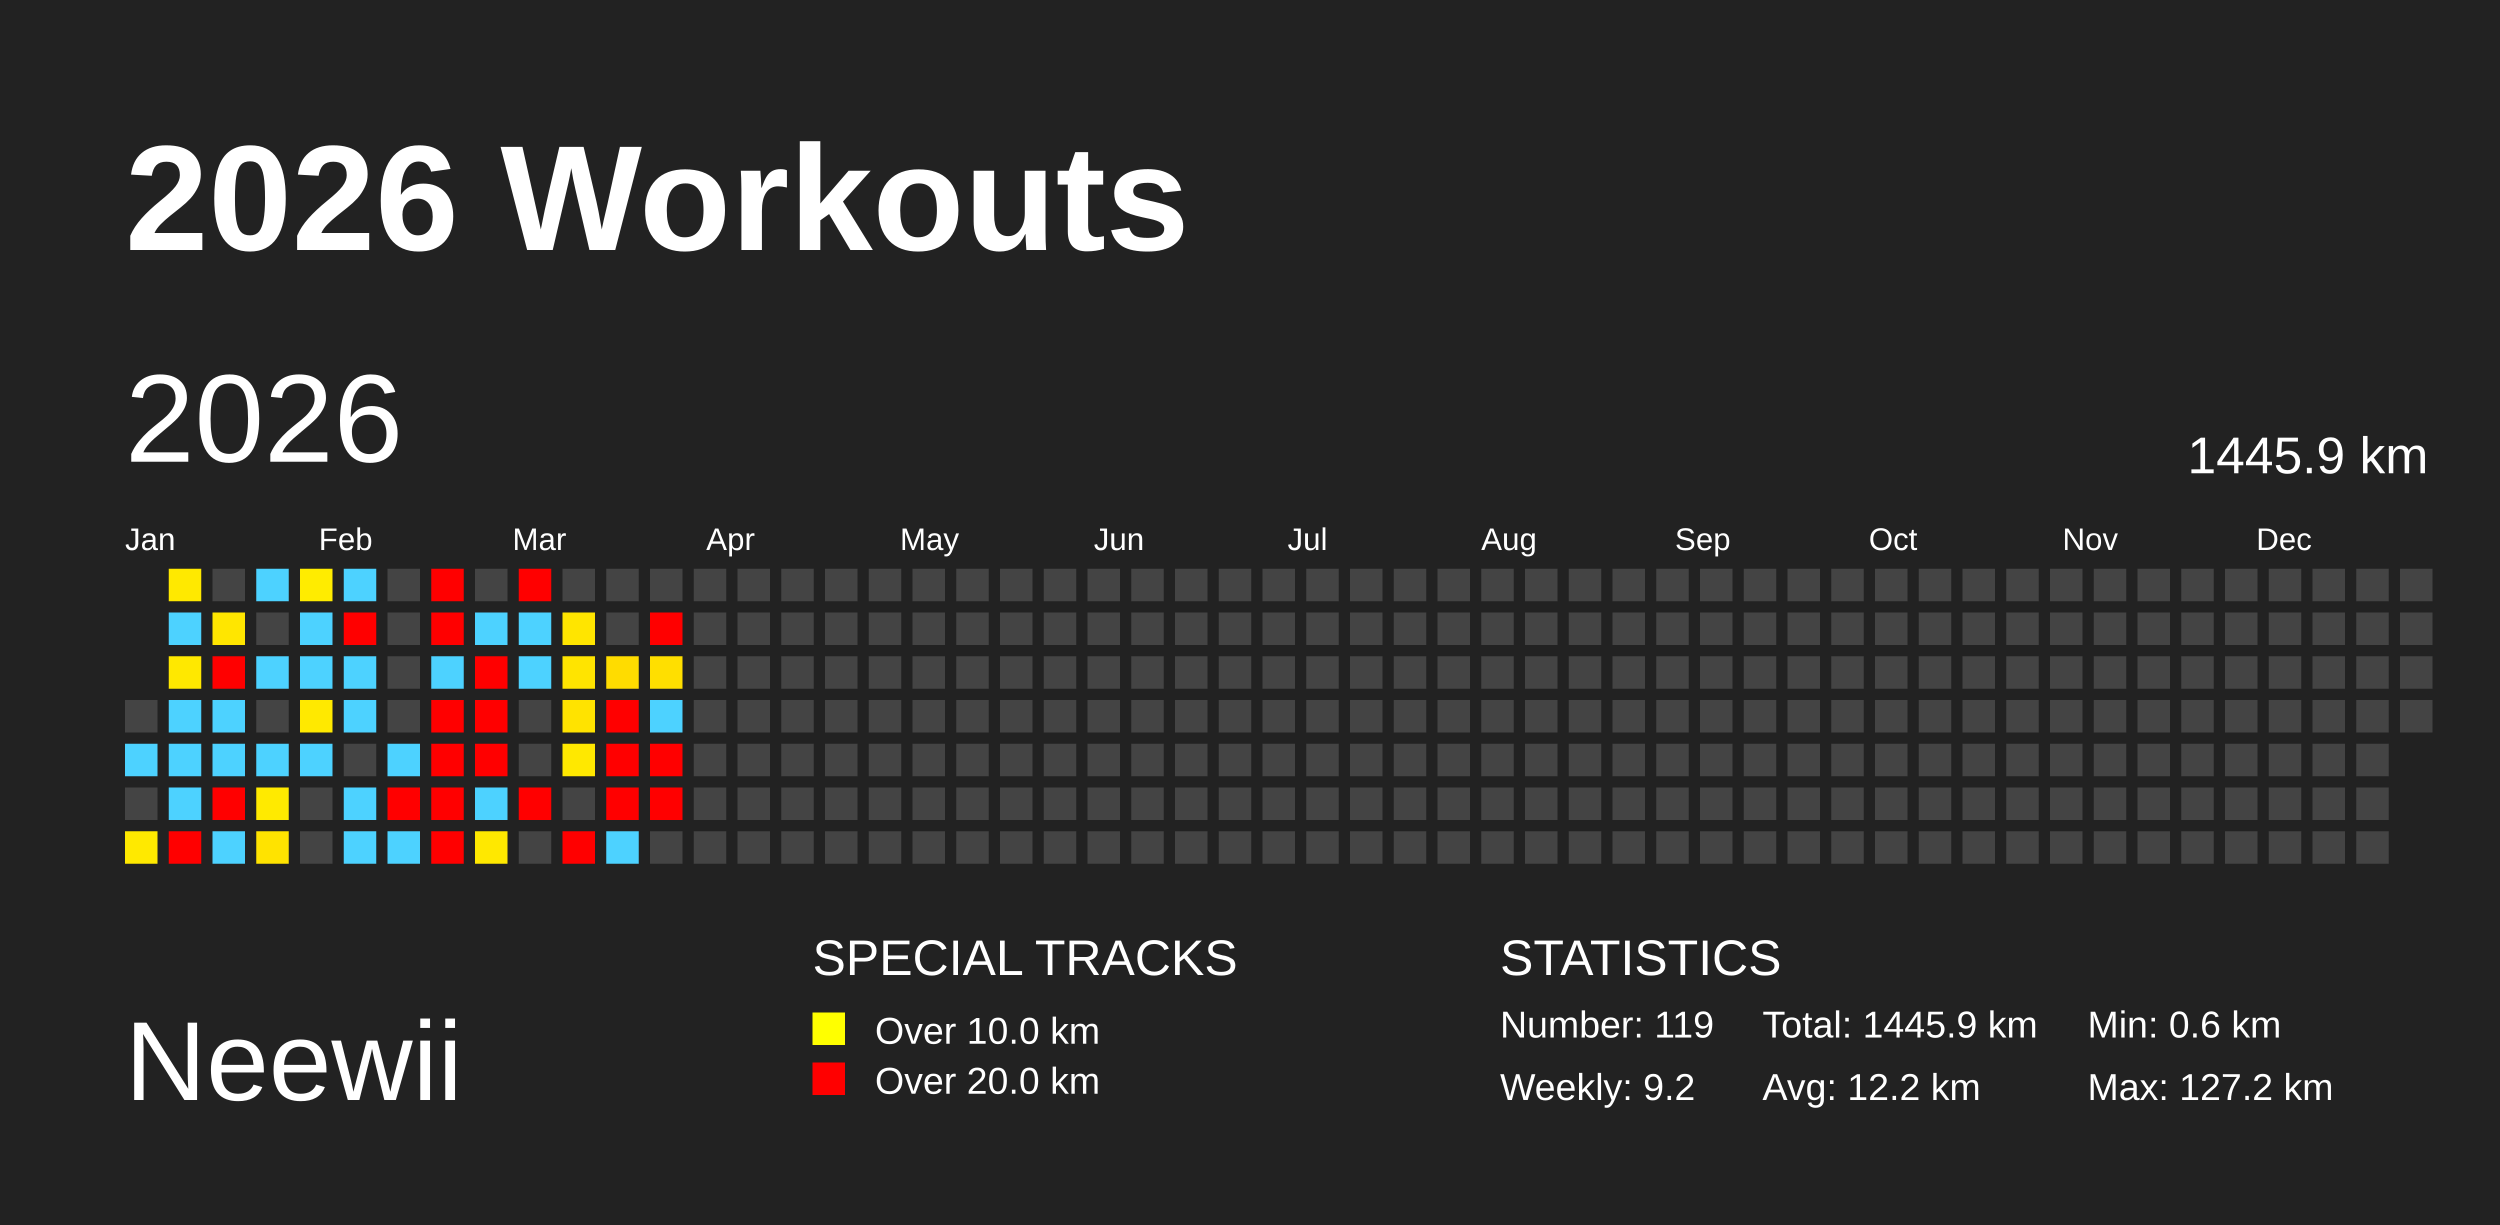
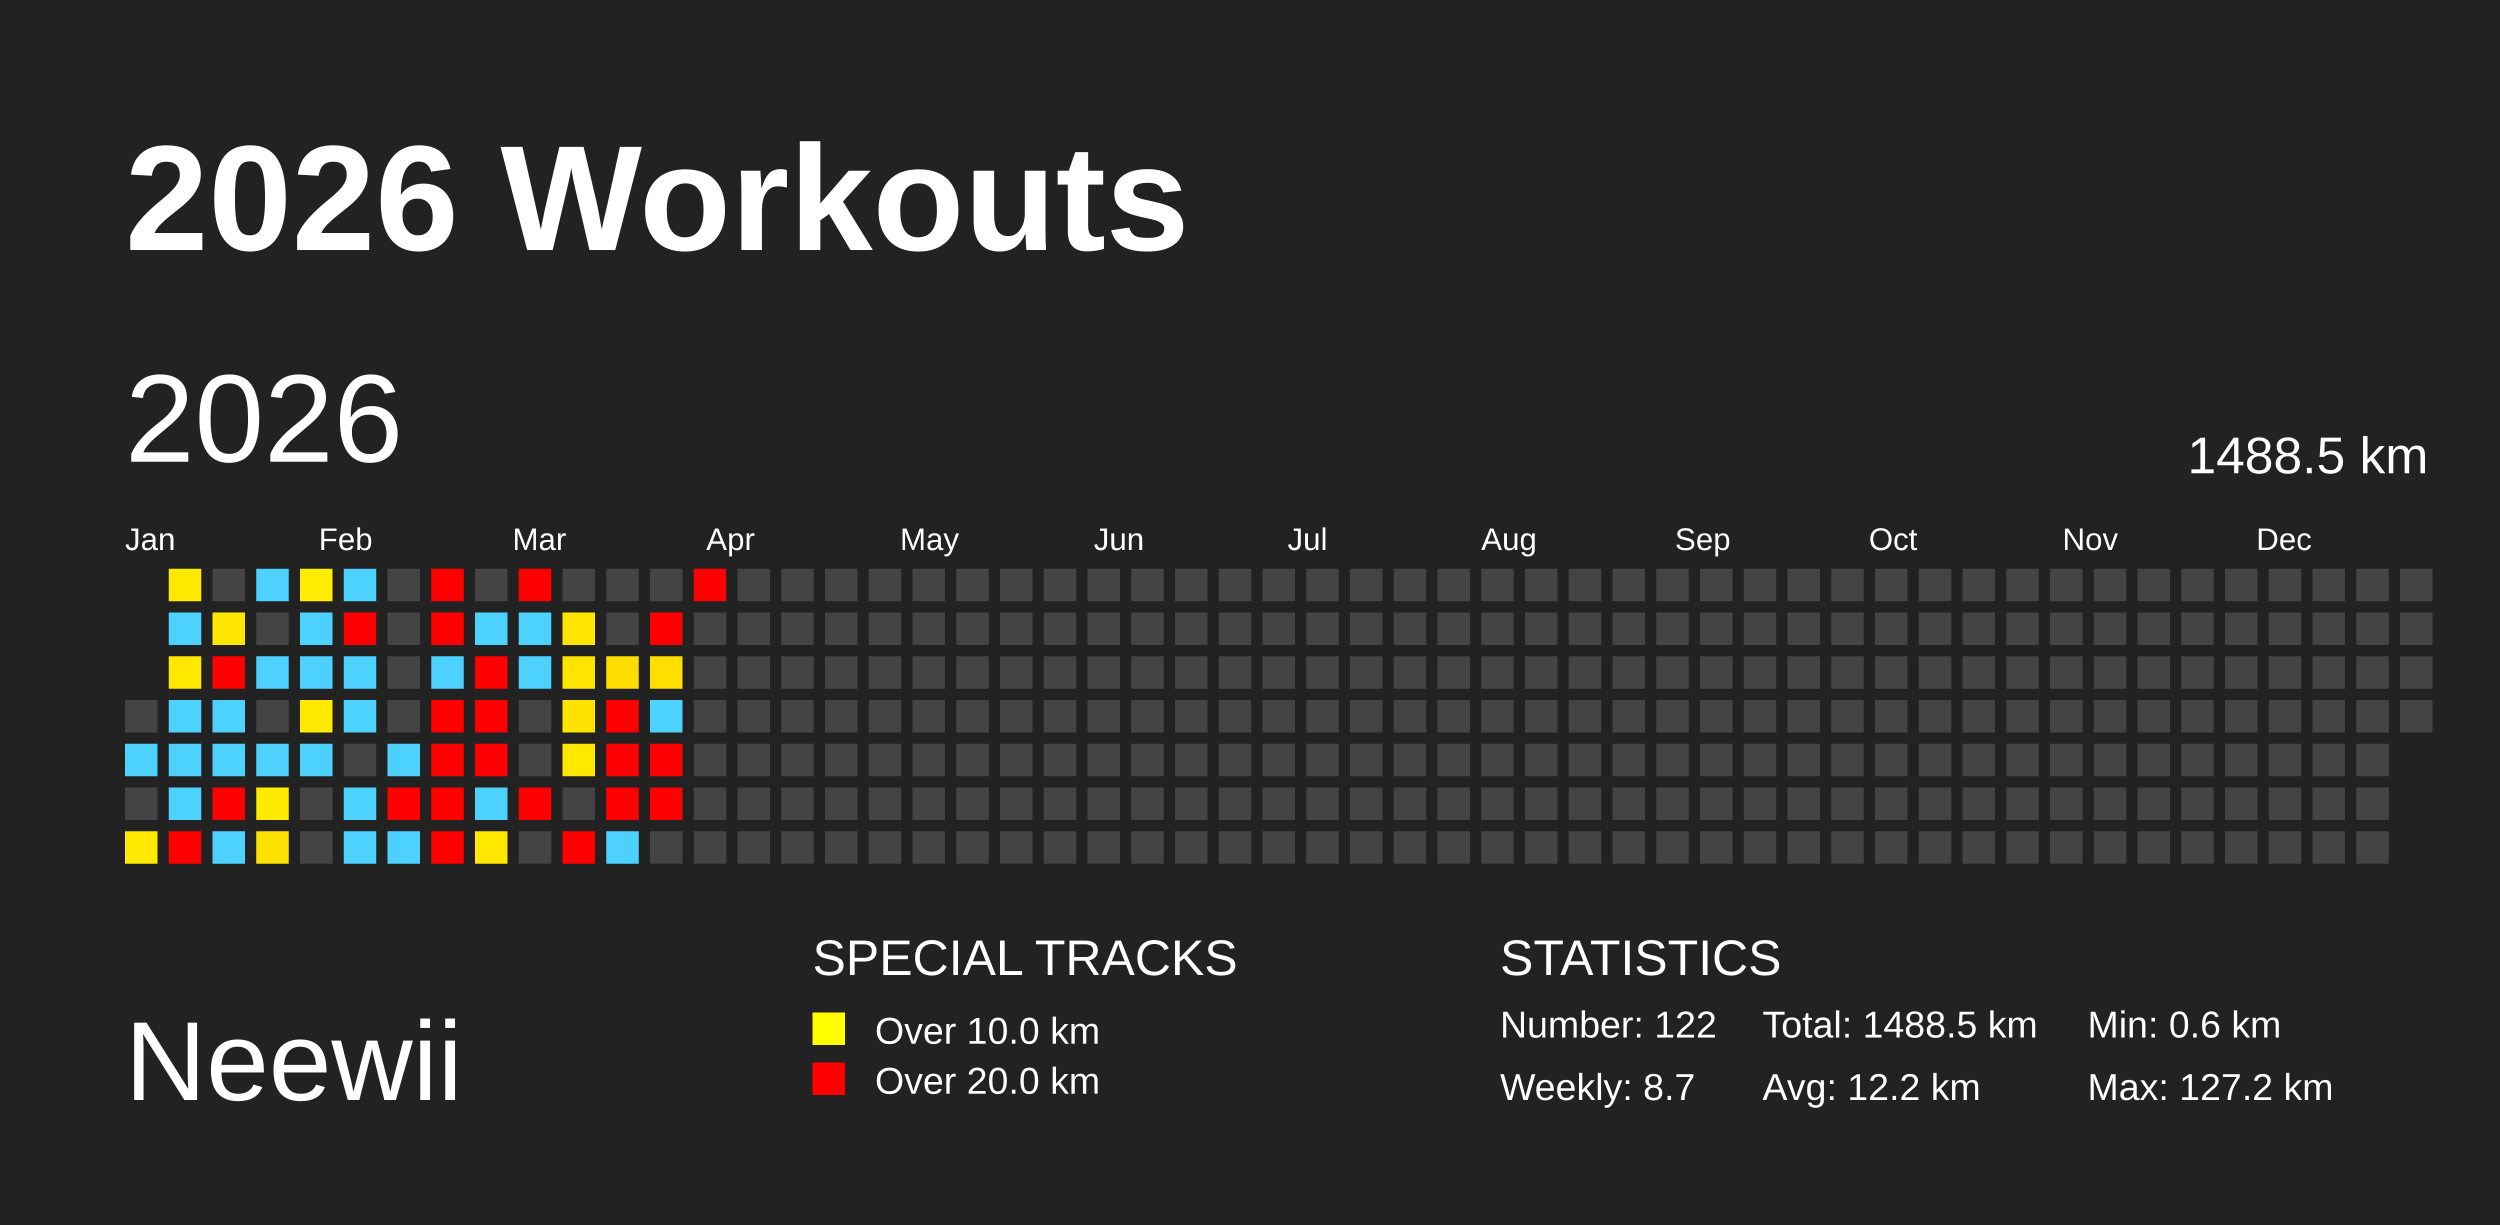
<svg xmlns="http://www.w3.org/2000/svg" baseProfile="full" height="98mm" version="1.1" viewBox="0,0,200,98" width="200mm">
  <defs />
  <rect fill="#222222" height="98" width="200" x="0" y="0" />
  <text fill="#FFFFFF" style="font-size:12px; font-family:Arial; font-weight:bold;" x="10" y="20">2026 Workouts</text>
  <text fill="#FFFFFF" style="font-size:9px; font-family:Arial" x="10" y="88">Neewii</text>
  <text fill="#FFFFFF" style="font-size:4px; font-family:Arial" x="65" y="78">SPECIAL TRACKS</text>
  <rect fill="yellow" height="2.6" width="2.6" x="65" y="81" />
  <text fill="#FFFFFF" style="font-size:3px; font-family:Arial" x="70" y="83.5">Over 10.0 km</text>
  <rect fill="red" height="2.6" width="2.6" x="65" y="85" />
  <text fill="#FFFFFF" style="font-size:3px; font-family:Arial" x="70" y="87.5">Over 20.0 km</text>
  <text fill="#FFFFFF" style="font-size:4px; font-family:Arial" x="120" y="78">STATISTICS</text>
-   <text fill="#FFFFFF" style="font-size:3px; font-family:Arial" x="120" y="83">Number: 119</text>
-   <text fill="#FFFFFF" style="font-size:3px; font-family:Arial" x="120" y="88">Weekly: 9.2</text>
-   <text fill="#FFFFFF" style="font-size:3px; font-family:Arial" x="141" y="83">Total: 1445.9 km</text>
+   <text fill="#FFFFFF" style="font-size:3px; font-family:Arial" x="120" y="83">Number: 122</text>
+   <text fill="#FFFFFF" style="font-size:3px; font-family:Arial" x="120" y="88">Weekly: 8.7</text>
+   <text fill="#FFFFFF" style="font-size:3px; font-family:Arial" x="141" y="83">Total: 1488.5 km</text>
  <text fill="#FFFFFF" style="font-size:3px; font-family:Arial" x="141" y="88">Avg: 12.2 km</text>
  <text fill="#FFFFFF" style="font-size:3px; font-family:Arial" x="167" y="83">Min: 0.6 km</text>
  <text fill="#FFFFFF" style="font-size:3px; font-family:Arial" x="167" y="88">Max: 127.2 km</text>
  <text dominant-baseline="hanging" fill="#FFFFFF" style="font-size:10.0px; font-family:Arial;" x="10" y="30">2026</text>
-   <text dominant-baseline="hanging" fill="#FFFFFF" style="font-size:4.125px; font-family:Arial;" x="175" y="35">1445.9 km</text>
+   <text dominant-baseline="hanging" fill="#FFFFFF" style="font-size:4.125px; font-family:Arial;" x="175" y="35">1488.5 km</text>
  <text fill="#FFFFFF" style="font-size:2.5px; font-family:Arial" x="10.0" y="44">Jan</text>
  <text fill="#FFFFFF" style="font-size:2.5px; font-family:Arial" x="25.5" y="44">Feb</text>
  <text fill="#FFFFFF" style="font-size:2.5px; font-family:Arial" x="41.0" y="44">Mar</text>
  <text fill="#FFFFFF" style="font-size:2.5px; font-family:Arial" x="56.5" y="44">Apr</text>
  <text fill="#FFFFFF" style="font-size:2.5px; font-family:Arial" x="72.0" y="44">May</text>
  <text fill="#FFFFFF" style="font-size:2.5px; font-family:Arial" x="87.5" y="44">Jun</text>
  <text fill="#FFFFFF" style="font-size:2.5px; font-family:Arial" x="103.0" y="44">Jul</text>
  <text fill="#FFFFFF" style="font-size:2.5px; font-family:Arial" x="118.5" y="44">Aug</text>
  <text fill="#FFFFFF" style="font-size:2.5px; font-family:Arial" x="134.0" y="44">Sep</text>
  <text fill="#FFFFFF" style="font-size:2.5px; font-family:Arial" x="149.5" y="44">Oct</text>
  <text fill="#FFFFFF" style="font-size:2.5px; font-family:Arial" x="165.0" y="44">Nov</text>
  <text fill="#FFFFFF" style="font-size:2.5px; font-family:Arial" x="180.5" y="44">Dec</text>
  <rect fill="#444444" height="2.6" width="2.6" x="10.0" y="56.0" />
  <rect fill="#4dd2ff" height="2.6" width="2.6" x="10.0" y="59.5" />
  <rect fill="#444444" height="2.6" width="2.6" x="10.0" y="63.0" />
  <rect fill="#ffe900" height="2.6" width="2.6" x="10.0" y="66.5" />
  <rect fill="#ffe900" height="2.6" width="2.6" x="13.5" y="45.5" />
  <rect fill="#4dd2ff" height="2.6" width="2.6" x="13.5" y="49.0" />
  <rect fill="#ffe800" height="2.6" width="2.6" x="13.5" y="52.5" />
  <rect fill="#4dd2ff" height="2.6" width="2.6" x="13.5" y="56.0" />
  <rect fill="#4dd2ff" height="2.6" width="2.6" x="13.5" y="59.5" />
  <rect fill="#4dd2ff" height="2.6" width="2.6" x="13.5" y="63.0" />
  <rect fill="red" height="2.6" width="2.6" x="13.5" y="66.5" />
  <rect fill="#444444" height="2.6" width="2.6" x="17.0" y="45.5" />
  <rect fill="#ffe600" height="2.6" width="2.6" x="17.0" y="49.0" />
  <rect fill="red" height="2.6" width="2.6" x="17.0" y="52.5" />
  <rect fill="#4dd2ff" height="2.6" width="2.6" x="17.0" y="56.0" />
  <rect fill="#4dd2ff" height="2.6" width="2.6" x="17.0" y="59.5" />
  <rect fill="red" height="2.6" width="2.6" x="17.0" y="63.0" />
  <rect fill="#4dd2ff" height="2.6" width="2.6" x="17.0" y="66.5" />
  <rect fill="#4dd2ff" height="2.6" width="2.6" x="20.5" y="45.5" />
  <rect fill="#444444" height="2.6" width="2.6" x="20.5" y="49.0" />
  <rect fill="#4dd2ff" height="2.6" width="2.6" x="20.5" y="52.5" />
  <rect fill="#444444" height="2.6" width="2.6" x="20.5" y="56.0" />
  <rect fill="#4dd2ff" height="2.6" width="2.6" x="20.5" y="59.5" />
  <rect fill="#ffea00" height="2.6" width="2.6" x="20.5" y="63.0" />
  <rect fill="#ffe300" height="2.6" width="2.6" x="20.5" y="66.5" />
  <rect fill="#ffec00" height="2.6" width="2.6" x="24.0" y="45.5" />
  <rect fill="#4dd2ff" height="2.6" width="2.6" x="24.0" y="49.0" />
  <rect fill="#4dd2ff" height="2.6" width="2.6" x="24.0" y="52.5" />
  <rect fill="#ffe900" height="2.6" width="2.6" x="24.0" y="56.0" />
  <rect fill="#4dd2ff" height="2.6" width="2.6" x="24.0" y="59.5" />
  <rect fill="#444444" height="2.6" width="2.6" x="24.0" y="63.0" />
  <rect fill="#444444" height="2.6" width="2.6" x="24.0" y="66.5" />
  <rect fill="#4dd2ff" height="2.6" width="2.6" x="27.5" y="45.5" />
  <rect fill="red" height="2.6" width="2.6" x="27.5" y="49.0" />
  <rect fill="#4dd2ff" height="2.6" width="2.6" x="27.5" y="52.5" />
  <rect fill="#4dd2ff" height="2.6" width="2.6" x="27.5" y="56.0" />
  <rect fill="#444444" height="2.6" width="2.6" x="27.5" y="59.5" />
  <rect fill="#4dd2ff" height="2.6" width="2.6" x="27.5" y="63.0" />
  <rect fill="#4dd2ff" height="2.6" width="2.6" x="27.5" y="66.5" />
  <rect fill="#444444" height="2.6" width="2.6" x="31.0" y="45.5" />
  <rect fill="#444444" height="2.6" width="2.6" x="31.0" y="49.0" />
  <rect fill="#444444" height="2.6" width="2.6" x="31.0" y="52.5" />
  <rect fill="#444444" height="2.6" width="2.6" x="31.0" y="56.0" />
  <rect fill="#4dd2ff" height="2.6" width="2.6" x="31.0" y="59.5" />
  <rect fill="red" height="2.6" width="2.6" x="31.0" y="63.0" />
  <rect fill="#4dd2ff" height="2.6" width="2.6" x="31.0" y="66.5" />
  <rect fill="red" height="2.6" width="2.6" x="34.5" y="45.5" />
  <rect fill="red" height="2.6" width="2.6" x="34.5" y="49.0" />
  <rect fill="#4dd2ff" height="2.6" width="2.6" x="34.5" y="52.5" />
  <rect fill="red" height="2.6" width="2.6" x="34.5" y="56.0" />
  <rect fill="red" height="2.6" width="2.6" x="34.5" y="59.5" />
  <rect fill="red" height="2.6" width="2.6" x="34.5" y="63.0" />
  <rect fill="red" height="2.6" width="2.6" x="34.5" y="66.5" />
  <rect fill="#444444" height="2.6" width="2.6" x="38.0" y="45.5" />
  <rect fill="#4dd2ff" height="2.6" width="2.6" x="38.0" y="49.0" />
  <rect fill="red" height="2.6" width="2.6" x="38.0" y="52.5" />
  <rect fill="red" height="2.6" width="2.6" x="38.0" y="56.0" />
  <rect fill="red" height="2.6" width="2.6" x="38.0" y="59.5" />
  <rect fill="#4dd2ff" height="2.6" width="2.6" x="38.0" y="63.0" />
  <rect fill="#ffe800" height="2.6" width="2.6" x="38.0" y="66.5" />
  <rect fill="red" height="2.6" width="2.6" x="41.5" y="45.5" />
  <rect fill="#4dd2ff" height="2.6" width="2.6" x="41.5" y="49.0" />
  <rect fill="#4dd2ff" height="2.6" width="2.6" x="41.5" y="52.5" />
  <rect fill="#444444" height="2.6" width="2.6" x="41.5" y="56.0" />
  <rect fill="#444444" height="2.6" width="2.6" x="41.5" y="59.5" />
  <rect fill="red" height="2.6" width="2.6" x="41.5" y="63.0" />
  <rect fill="#444444" height="2.6" width="2.6" x="41.5" y="66.5" />
  <rect fill="#444444" height="2.6" width="2.6" x="45.0" y="45.5" />
  <rect fill="#ffe500" height="2.6" width="2.6" x="45.0" y="49.0" />
  <rect fill="#ffe400" height="2.6" width="2.6" x="45.0" y="52.5" />
  <rect fill="#ffe300" height="2.6" width="2.6" x="45.0" y="56.0" />
  <rect fill="#ffe800" height="2.6" width="2.6" x="45.0" y="59.5" />
  <rect fill="#444444" height="2.6" width="2.6" x="45.0" y="63.0" />
  <rect fill="red" height="2.6" width="2.6" x="45.0" y="66.5" />
  <rect fill="#444444" height="2.6" width="2.6" x="48.5" y="45.5" />
  <rect fill="#444444" height="2.6" width="2.6" x="48.5" y="49.0" />
  <rect fill="#ffdc00" height="2.6" width="2.6" x="48.5" y="52.5" />
  <rect fill="red" height="2.6" width="2.6" x="48.5" y="56.0" />
  <rect fill="red" height="2.6" width="2.6" x="48.5" y="59.5" />
  <rect fill="red" height="2.6" width="2.6" x="48.5" y="63.0" />
  <rect fill="#4dd2ff" height="2.6" width="2.6" x="48.5" y="66.5" />
  <rect fill="#444444" height="2.6" width="2.6" x="52.0" y="45.5" />
  <rect fill="red" height="2.6" width="2.6" x="52.0" y="49.0" />
  <rect fill="#ffdf00" height="2.6" width="2.6" x="52.0" y="52.5" />
  <rect fill="#4dd2ff" height="2.6" width="2.6" x="52.0" y="56.0" />
  <rect fill="red" height="2.6" width="2.6" x="52.0" y="59.5" />
  <rect fill="red" height="2.6" width="2.6" x="52.0" y="63.0" />
  <rect fill="#444444" height="2.6" width="2.6" x="52.0" y="66.5" />
-   <rect fill="#444444" height="2.6" width="2.6" x="55.5" y="45.5" />
+   <rect fill="red" height="2.6" width="2.6" x="55.5" y="45.5" />
  <rect fill="#444444" height="2.6" width="2.6" x="55.5" y="49.0" />
  <rect fill="#444444" height="2.6" width="2.6" x="55.5" y="52.5" />
  <rect fill="#444444" height="2.6" width="2.6" x="55.5" y="56.0" />
  <rect fill="#444444" height="2.6" width="2.6" x="55.5" y="59.5" />
  <rect fill="#444444" height="2.6" width="2.6" x="55.5" y="63.0" />
  <rect fill="#444444" height="2.6" width="2.6" x="55.5" y="66.5" />
  <rect fill="#444444" height="2.6" width="2.6" x="59.0" y="45.5" />
  <rect fill="#444444" height="2.6" width="2.6" x="59.0" y="49.0" />
  <rect fill="#444444" height="2.6" width="2.6" x="59.0" y="52.5" />
  <rect fill="#444444" height="2.6" width="2.6" x="59.0" y="56.0" />
  <rect fill="#444444" height="2.6" width="2.6" x="59.0" y="59.5" />
  <rect fill="#444444" height="2.6" width="2.6" x="59.0" y="63.0" />
  <rect fill="#444444" height="2.6" width="2.6" x="59.0" y="66.5" />
  <rect fill="#444444" height="2.6" width="2.6" x="62.5" y="45.5" />
  <rect fill="#444444" height="2.6" width="2.6" x="62.5" y="49.0" />
  <rect fill="#444444" height="2.6" width="2.6" x="62.5" y="52.5" />
  <rect fill="#444444" height="2.6" width="2.6" x="62.5" y="56.0" />
  <rect fill="#444444" height="2.6" width="2.6" x="62.5" y="59.5" />
  <rect fill="#444444" height="2.6" width="2.6" x="62.5" y="63.0" />
  <rect fill="#444444" height="2.6" width="2.6" x="62.5" y="66.5" />
  <rect fill="#444444" height="2.6" width="2.6" x="66.0" y="45.5" />
  <rect fill="#444444" height="2.6" width="2.6" x="66.0" y="49.0" />
  <rect fill="#444444" height="2.6" width="2.6" x="66.0" y="52.5" />
  <rect fill="#444444" height="2.6" width="2.6" x="66.0" y="56.0" />
  <rect fill="#444444" height="2.6" width="2.6" x="66.0" y="59.5" />
  <rect fill="#444444" height="2.6" width="2.6" x="66.0" y="63.0" />
  <rect fill="#444444" height="2.6" width="2.6" x="66.0" y="66.5" />
  <rect fill="#444444" height="2.6" width="2.6" x="69.5" y="45.5" />
  <rect fill="#444444" height="2.6" width="2.6" x="69.5" y="49.0" />
  <rect fill="#444444" height="2.6" width="2.6" x="69.5" y="52.5" />
  <rect fill="#444444" height="2.6" width="2.6" x="69.5" y="56.0" />
  <rect fill="#444444" height="2.6" width="2.6" x="69.5" y="59.5" />
  <rect fill="#444444" height="2.6" width="2.6" x="69.5" y="63.0" />
  <rect fill="#444444" height="2.6" width="2.6" x="69.5" y="66.5" />
  <rect fill="#444444" height="2.6" width="2.6" x="73.0" y="45.5" />
  <rect fill="#444444" height="2.6" width="2.6" x="73.0" y="49.0" />
  <rect fill="#444444" height="2.6" width="2.6" x="73.0" y="52.5" />
  <rect fill="#444444" height="2.6" width="2.6" x="73.0" y="56.0" />
  <rect fill="#444444" height="2.6" width="2.6" x="73.0" y="59.5" />
  <rect fill="#444444" height="2.6" width="2.6" x="73.0" y="63.0" />
  <rect fill="#444444" height="2.6" width="2.6" x="73.0" y="66.5" />
  <rect fill="#444444" height="2.6" width="2.6" x="76.5" y="45.5" />
  <rect fill="#444444" height="2.6" width="2.6" x="76.5" y="49.0" />
  <rect fill="#444444" height="2.6" width="2.6" x="76.5" y="52.5" />
  <rect fill="#444444" height="2.6" width="2.6" x="76.5" y="56.0" />
  <rect fill="#444444" height="2.6" width="2.6" x="76.5" y="59.5" />
  <rect fill="#444444" height="2.6" width="2.6" x="76.5" y="63.0" />
  <rect fill="#444444" height="2.6" width="2.6" x="76.5" y="66.5" />
  <rect fill="#444444" height="2.6" width="2.6" x="80.0" y="45.5" />
  <rect fill="#444444" height="2.6" width="2.6" x="80.0" y="49.0" />
  <rect fill="#444444" height="2.6" width="2.6" x="80.0" y="52.5" />
  <rect fill="#444444" height="2.6" width="2.6" x="80.0" y="56.0" />
  <rect fill="#444444" height="2.6" width="2.6" x="80.0" y="59.5" />
  <rect fill="#444444" height="2.6" width="2.6" x="80.0" y="63.0" />
  <rect fill="#444444" height="2.6" width="2.6" x="80.0" y="66.5" />
  <rect fill="#444444" height="2.6" width="2.6" x="83.5" y="45.5" />
  <rect fill="#444444" height="2.6" width="2.6" x="83.5" y="49.0" />
  <rect fill="#444444" height="2.6" width="2.6" x="83.5" y="52.5" />
  <rect fill="#444444" height="2.6" width="2.6" x="83.5" y="56.0" />
  <rect fill="#444444" height="2.6" width="2.6" x="83.5" y="59.5" />
  <rect fill="#444444" height="2.6" width="2.6" x="83.5" y="63.0" />
  <rect fill="#444444" height="2.6" width="2.6" x="83.5" y="66.5" />
  <rect fill="#444444" height="2.6" width="2.6" x="87.0" y="45.5" />
  <rect fill="#444444" height="2.6" width="2.6" x="87.0" y="49.0" />
  <rect fill="#444444" height="2.6" width="2.6" x="87.0" y="52.5" />
  <rect fill="#444444" height="2.6" width="2.6" x="87.0" y="56.0" />
  <rect fill="#444444" height="2.6" width="2.6" x="87.0" y="59.5" />
  <rect fill="#444444" height="2.6" width="2.6" x="87.0" y="63.0" />
  <rect fill="#444444" height="2.6" width="2.6" x="87.0" y="66.5" />
  <rect fill="#444444" height="2.6" width="2.6" x="90.5" y="45.5" />
  <rect fill="#444444" height="2.6" width="2.6" x="90.5" y="49.0" />
  <rect fill="#444444" height="2.6" width="2.6" x="90.5" y="52.5" />
  <rect fill="#444444" height="2.6" width="2.6" x="90.5" y="56.0" />
  <rect fill="#444444" height="2.6" width="2.6" x="90.5" y="59.5" />
  <rect fill="#444444" height="2.6" width="2.6" x="90.5" y="63.0" />
  <rect fill="#444444" height="2.6" width="2.6" x="90.5" y="66.5" />
  <rect fill="#444444" height="2.6" width="2.6" x="94.0" y="45.5" />
  <rect fill="#444444" height="2.6" width="2.6" x="94.0" y="49.0" />
  <rect fill="#444444" height="2.6" width="2.6" x="94.0" y="52.5" />
  <rect fill="#444444" height="2.6" width="2.6" x="94.0" y="56.0" />
  <rect fill="#444444" height="2.6" width="2.6" x="94.0" y="59.5" />
  <rect fill="#444444" height="2.6" width="2.6" x="94.0" y="63.0" />
  <rect fill="#444444" height="2.6" width="2.6" x="94.0" y="66.5" />
  <rect fill="#444444" height="2.6" width="2.6" x="97.5" y="45.5" />
  <rect fill="#444444" height="2.6" width="2.6" x="97.5" y="49.0" />
  <rect fill="#444444" height="2.6" width="2.6" x="97.5" y="52.5" />
  <rect fill="#444444" height="2.6" width="2.6" x="97.5" y="56.0" />
  <rect fill="#444444" height="2.6" width="2.6" x="97.5" y="59.5" />
  <rect fill="#444444" height="2.6" width="2.6" x="97.5" y="63.0" />
  <rect fill="#444444" height="2.6" width="2.6" x="97.5" y="66.5" />
  <rect fill="#444444" height="2.6" width="2.6" x="101.0" y="45.5" />
  <rect fill="#444444" height="2.6" width="2.6" x="101.0" y="49.0" />
  <rect fill="#444444" height="2.6" width="2.6" x="101.0" y="52.5" />
  <rect fill="#444444" height="2.6" width="2.6" x="101.0" y="56.0" />
  <rect fill="#444444" height="2.6" width="2.6" x="101.0" y="59.5" />
  <rect fill="#444444" height="2.6" width="2.6" x="101.0" y="63.0" />
  <rect fill="#444444" height="2.6" width="2.6" x="101.0" y="66.5" />
  <rect fill="#444444" height="2.6" width="2.6" x="104.5" y="45.5" />
  <rect fill="#444444" height="2.6" width="2.6" x="104.5" y="49.0" />
  <rect fill="#444444" height="2.6" width="2.6" x="104.5" y="52.5" />
  <rect fill="#444444" height="2.6" width="2.6" x="104.5" y="56.0" />
  <rect fill="#444444" height="2.6" width="2.6" x="104.5" y="59.5" />
  <rect fill="#444444" height="2.6" width="2.6" x="104.5" y="63.0" />
  <rect fill="#444444" height="2.6" width="2.6" x="104.5" y="66.5" />
  <rect fill="#444444" height="2.6" width="2.6" x="108.0" y="45.5" />
  <rect fill="#444444" height="2.6" width="2.6" x="108.0" y="49.0" />
  <rect fill="#444444" height="2.6" width="2.6" x="108.0" y="52.5" />
  <rect fill="#444444" height="2.6" width="2.6" x="108.0" y="56.0" />
  <rect fill="#444444" height="2.6" width="2.6" x="108.0" y="59.5" />
  <rect fill="#444444" height="2.6" width="2.6" x="108.0" y="63.0" />
  <rect fill="#444444" height="2.6" width="2.6" x="108.0" y="66.5" />
  <rect fill="#444444" height="2.6" width="2.6" x="111.5" y="45.5" />
  <rect fill="#444444" height="2.6" width="2.6" x="111.5" y="49.0" />
  <rect fill="#444444" height="2.6" width="2.6" x="111.5" y="52.5" />
  <rect fill="#444444" height="2.6" width="2.6" x="111.5" y="56.0" />
  <rect fill="#444444" height="2.6" width="2.6" x="111.5" y="59.5" />
  <rect fill="#444444" height="2.6" width="2.6" x="111.5" y="63.0" />
  <rect fill="#444444" height="2.6" width="2.6" x="111.5" y="66.5" />
  <rect fill="#444444" height="2.6" width="2.6" x="115.0" y="45.5" />
  <rect fill="#444444" height="2.6" width="2.6" x="115.0" y="49.0" />
  <rect fill="#444444" height="2.6" width="2.6" x="115.0" y="52.5" />
  <rect fill="#444444" height="2.6" width="2.6" x="115.0" y="56.0" />
  <rect fill="#444444" height="2.6" width="2.6" x="115.0" y="59.5" />
  <rect fill="#444444" height="2.6" width="2.6" x="115.0" y="63.0" />
  <rect fill="#444444" height="2.6" width="2.6" x="115.0" y="66.5" />
  <rect fill="#444444" height="2.6" width="2.6" x="118.5" y="45.5" />
  <rect fill="#444444" height="2.6" width="2.6" x="118.5" y="49.0" />
  <rect fill="#444444" height="2.6" width="2.6" x="118.5" y="52.5" />
  <rect fill="#444444" height="2.6" width="2.6" x="118.5" y="56.0" />
  <rect fill="#444444" height="2.6" width="2.6" x="118.5" y="59.5" />
  <rect fill="#444444" height="2.6" width="2.6" x="118.5" y="63.0" />
  <rect fill="#444444" height="2.6" width="2.6" x="118.5" y="66.5" />
  <rect fill="#444444" height="2.6" width="2.6" x="122.0" y="45.5" />
  <rect fill="#444444" height="2.6" width="2.6" x="122.0" y="49.0" />
  <rect fill="#444444" height="2.6" width="2.6" x="122.0" y="52.5" />
  <rect fill="#444444" height="2.6" width="2.6" x="122.0" y="56.0" />
  <rect fill="#444444" height="2.6" width="2.6" x="122.0" y="59.5" />
  <rect fill="#444444" height="2.6" width="2.6" x="122.0" y="63.0" />
  <rect fill="#444444" height="2.6" width="2.6" x="122.0" y="66.5" />
  <rect fill="#444444" height="2.6" width="2.6" x="125.5" y="45.5" />
  <rect fill="#444444" height="2.6" width="2.6" x="125.5" y="49.0" />
  <rect fill="#444444" height="2.6" width="2.6" x="125.5" y="52.5" />
  <rect fill="#444444" height="2.6" width="2.6" x="125.5" y="56.0" />
  <rect fill="#444444" height="2.6" width="2.6" x="125.5" y="59.5" />
  <rect fill="#444444" height="2.6" width="2.6" x="125.5" y="63.0" />
  <rect fill="#444444" height="2.6" width="2.6" x="125.5" y="66.5" />
  <rect fill="#444444" height="2.6" width="2.6" x="129.0" y="45.5" />
  <rect fill="#444444" height="2.6" width="2.6" x="129.0" y="49.0" />
  <rect fill="#444444" height="2.6" width="2.6" x="129.0" y="52.5" />
  <rect fill="#444444" height="2.6" width="2.6" x="129.0" y="56.0" />
  <rect fill="#444444" height="2.6" width="2.6" x="129.0" y="59.5" />
  <rect fill="#444444" height="2.6" width="2.6" x="129.0" y="63.0" />
  <rect fill="#444444" height="2.6" width="2.6" x="129.0" y="66.5" />
  <rect fill="#444444" height="2.6" width="2.6" x="132.5" y="45.5" />
  <rect fill="#444444" height="2.6" width="2.6" x="132.5" y="49.0" />
  <rect fill="#444444" height="2.6" width="2.6" x="132.5" y="52.5" />
  <rect fill="#444444" height="2.6" width="2.6" x="132.5" y="56.0" />
  <rect fill="#444444" height="2.6" width="2.6" x="132.5" y="59.5" />
  <rect fill="#444444" height="2.6" width="2.6" x="132.5" y="63.0" />
  <rect fill="#444444" height="2.6" width="2.6" x="132.5" y="66.5" />
  <rect fill="#444444" height="2.6" width="2.6" x="136.0" y="45.5" />
  <rect fill="#444444" height="2.6" width="2.6" x="136.0" y="49.0" />
  <rect fill="#444444" height="2.6" width="2.6" x="136.0" y="52.5" />
  <rect fill="#444444" height="2.6" width="2.6" x="136.0" y="56.0" />
  <rect fill="#444444" height="2.6" width="2.6" x="136.0" y="59.5" />
  <rect fill="#444444" height="2.6" width="2.6" x="136.0" y="63.0" />
  <rect fill="#444444" height="2.6" width="2.6" x="136.0" y="66.5" />
  <rect fill="#444444" height="2.6" width="2.6" x="139.5" y="45.5" />
  <rect fill="#444444" height="2.6" width="2.6" x="139.5" y="49.0" />
  <rect fill="#444444" height="2.6" width="2.6" x="139.5" y="52.5" />
  <rect fill="#444444" height="2.6" width="2.6" x="139.5" y="56.0" />
  <rect fill="#444444" height="2.6" width="2.6" x="139.5" y="59.5" />
  <rect fill="#444444" height="2.6" width="2.6" x="139.5" y="63.0" />
  <rect fill="#444444" height="2.6" width="2.6" x="139.5" y="66.5" />
  <rect fill="#444444" height="2.6" width="2.6" x="143.0" y="45.5" />
  <rect fill="#444444" height="2.6" width="2.6" x="143.0" y="49.0" />
  <rect fill="#444444" height="2.6" width="2.6" x="143.0" y="52.5" />
  <rect fill="#444444" height="2.6" width="2.6" x="143.0" y="56.0" />
  <rect fill="#444444" height="2.6" width="2.6" x="143.0" y="59.5" />
  <rect fill="#444444" height="2.6" width="2.6" x="143.0" y="63.0" />
  <rect fill="#444444" height="2.6" width="2.6" x="143.0" y="66.5" />
  <rect fill="#444444" height="2.6" width="2.6" x="146.5" y="45.5" />
  <rect fill="#444444" height="2.6" width="2.6" x="146.5" y="49.0" />
  <rect fill="#444444" height="2.6" width="2.6" x="146.5" y="52.5" />
  <rect fill="#444444" height="2.6" width="2.6" x="146.5" y="56.0" />
  <rect fill="#444444" height="2.6" width="2.6" x="146.5" y="59.5" />
  <rect fill="#444444" height="2.6" width="2.6" x="146.5" y="63.0" />
  <rect fill="#444444" height="2.6" width="2.6" x="146.5" y="66.5" />
  <rect fill="#444444" height="2.6" width="2.6" x="150.0" y="45.5" />
  <rect fill="#444444" height="2.6" width="2.6" x="150.0" y="49.0" />
  <rect fill="#444444" height="2.6" width="2.6" x="150.0" y="52.5" />
  <rect fill="#444444" height="2.6" width="2.6" x="150.0" y="56.0" />
  <rect fill="#444444" height="2.6" width="2.6" x="150.0" y="59.5" />
  <rect fill="#444444" height="2.6" width="2.6" x="150.0" y="63.0" />
  <rect fill="#444444" height="2.6" width="2.6" x="150.0" y="66.5" />
  <rect fill="#444444" height="2.6" width="2.6" x="153.5" y="45.5" />
  <rect fill="#444444" height="2.6" width="2.6" x="153.5" y="49.0" />
  <rect fill="#444444" height="2.6" width="2.6" x="153.5" y="52.5" />
  <rect fill="#444444" height="2.6" width="2.6" x="153.5" y="56.0" />
  <rect fill="#444444" height="2.6" width="2.6" x="153.5" y="59.5" />
  <rect fill="#444444" height="2.6" width="2.6" x="153.5" y="63.0" />
  <rect fill="#444444" height="2.6" width="2.6" x="153.5" y="66.5" />
  <rect fill="#444444" height="2.6" width="2.6" x="157.0" y="45.5" />
  <rect fill="#444444" height="2.6" width="2.6" x="157.0" y="49.0" />
  <rect fill="#444444" height="2.6" width="2.6" x="157.0" y="52.5" />
  <rect fill="#444444" height="2.6" width="2.6" x="157.0" y="56.0" />
  <rect fill="#444444" height="2.6" width="2.6" x="157.0" y="59.5" />
  <rect fill="#444444" height="2.6" width="2.6" x="157.0" y="63.0" />
  <rect fill="#444444" height="2.6" width="2.6" x="157.0" y="66.5" />
  <rect fill="#444444" height="2.6" width="2.6" x="160.5" y="45.5" />
  <rect fill="#444444" height="2.6" width="2.6" x="160.5" y="49.0" />
  <rect fill="#444444" height="2.6" width="2.6" x="160.5" y="52.5" />
  <rect fill="#444444" height="2.6" width="2.6" x="160.5" y="56.0" />
  <rect fill="#444444" height="2.6" width="2.6" x="160.5" y="59.5" />
  <rect fill="#444444" height="2.6" width="2.6" x="160.5" y="63.0" />
  <rect fill="#444444" height="2.6" width="2.6" x="160.5" y="66.5" />
  <rect fill="#444444" height="2.6" width="2.6" x="164.0" y="45.5" />
  <rect fill="#444444" height="2.6" width="2.6" x="164.0" y="49.0" />
  <rect fill="#444444" height="2.6" width="2.6" x="164.0" y="52.5" />
  <rect fill="#444444" height="2.6" width="2.6" x="164.0" y="56.0" />
  <rect fill="#444444" height="2.6" width="2.6" x="164.0" y="59.5" />
  <rect fill="#444444" height="2.6" width="2.6" x="164.0" y="63.0" />
  <rect fill="#444444" height="2.6" width="2.6" x="164.0" y="66.5" />
  <rect fill="#444444" height="2.6" width="2.6" x="167.5" y="45.5" />
  <rect fill="#444444" height="2.6" width="2.6" x="167.5" y="49.0" />
  <rect fill="#444444" height="2.6" width="2.6" x="167.5" y="52.5" />
  <rect fill="#444444" height="2.6" width="2.6" x="167.5" y="56.0" />
  <rect fill="#444444" height="2.6" width="2.6" x="167.5" y="59.5" />
  <rect fill="#444444" height="2.6" width="2.6" x="167.5" y="63.0" />
  <rect fill="#444444" height="2.6" width="2.6" x="167.5" y="66.5" />
  <rect fill="#444444" height="2.6" width="2.6" x="171.0" y="45.5" />
  <rect fill="#444444" height="2.6" width="2.6" x="171.0" y="49.0" />
  <rect fill="#444444" height="2.6" width="2.6" x="171.0" y="52.5" />
  <rect fill="#444444" height="2.6" width="2.6" x="171.0" y="56.0" />
  <rect fill="#444444" height="2.6" width="2.6" x="171.0" y="59.5" />
  <rect fill="#444444" height="2.6" width="2.6" x="171.0" y="63.0" />
  <rect fill="#444444" height="2.6" width="2.6" x="171.0" y="66.5" />
  <rect fill="#444444" height="2.6" width="2.6" x="174.5" y="45.5" />
  <rect fill="#444444" height="2.6" width="2.6" x="174.5" y="49.0" />
  <rect fill="#444444" height="2.6" width="2.6" x="174.5" y="52.5" />
  <rect fill="#444444" height="2.6" width="2.6" x="174.5" y="56.0" />
  <rect fill="#444444" height="2.6" width="2.6" x="174.5" y="59.5" />
  <rect fill="#444444" height="2.6" width="2.6" x="174.5" y="63.0" />
  <rect fill="#444444" height="2.6" width="2.6" x="174.5" y="66.5" />
  <rect fill="#444444" height="2.6" width="2.6" x="178.0" y="45.5" />
  <rect fill="#444444" height="2.6" width="2.6" x="178.0" y="49.0" />
  <rect fill="#444444" height="2.6" width="2.6" x="178.0" y="52.5" />
  <rect fill="#444444" height="2.6" width="2.6" x="178.0" y="56.0" />
  <rect fill="#444444" height="2.6" width="2.6" x="178.0" y="59.5" />
  <rect fill="#444444" height="2.6" width="2.6" x="178.0" y="63.0" />
  <rect fill="#444444" height="2.6" width="2.6" x="178.0" y="66.5" />
  <rect fill="#444444" height="2.6" width="2.6" x="181.5" y="45.5" />
  <rect fill="#444444" height="2.6" width="2.6" x="181.5" y="49.0" />
  <rect fill="#444444" height="2.6" width="2.6" x="181.5" y="52.5" />
  <rect fill="#444444" height="2.6" width="2.6" x="181.5" y="56.0" />
  <rect fill="#444444" height="2.6" width="2.6" x="181.5" y="59.5" />
  <rect fill="#444444" height="2.6" width="2.6" x="181.5" y="63.0" />
  <rect fill="#444444" height="2.6" width="2.6" x="181.5" y="66.5" />
  <rect fill="#444444" height="2.6" width="2.6" x="185.0" y="45.5" />
  <rect fill="#444444" height="2.6" width="2.6" x="185.0" y="49.0" />
  <rect fill="#444444" height="2.6" width="2.6" x="185.0" y="52.5" />
  <rect fill="#444444" height="2.6" width="2.6" x="185.0" y="56.0" />
  <rect fill="#444444" height="2.6" width="2.6" x="185.0" y="59.5" />
  <rect fill="#444444" height="2.6" width="2.6" x="185.0" y="63.0" />
  <rect fill="#444444" height="2.6" width="2.6" x="185.0" y="66.5" />
  <rect fill="#444444" height="2.6" width="2.6" x="188.5" y="45.5" />
  <rect fill="#444444" height="2.6" width="2.6" x="188.5" y="49.0" />
  <rect fill="#444444" height="2.6" width="2.6" x="188.5" y="52.5" />
  <rect fill="#444444" height="2.6" width="2.6" x="188.5" y="56.0" />
  <rect fill="#444444" height="2.6" width="2.6" x="188.5" y="59.5" />
  <rect fill="#444444" height="2.6" width="2.6" x="188.5" y="63.0" />
  <rect fill="#444444" height="2.6" width="2.6" x="188.5" y="66.5" />
  <rect fill="#444444" height="2.6" width="2.6" x="192.0" y="45.5" />
  <rect fill="#444444" height="2.6" width="2.6" x="192.0" y="49.0" />
  <rect fill="#444444" height="2.6" width="2.6" x="192.0" y="52.5" />
  <rect fill="#444444" height="2.6" width="2.6" x="192.0" y="56.0" />
</svg>
